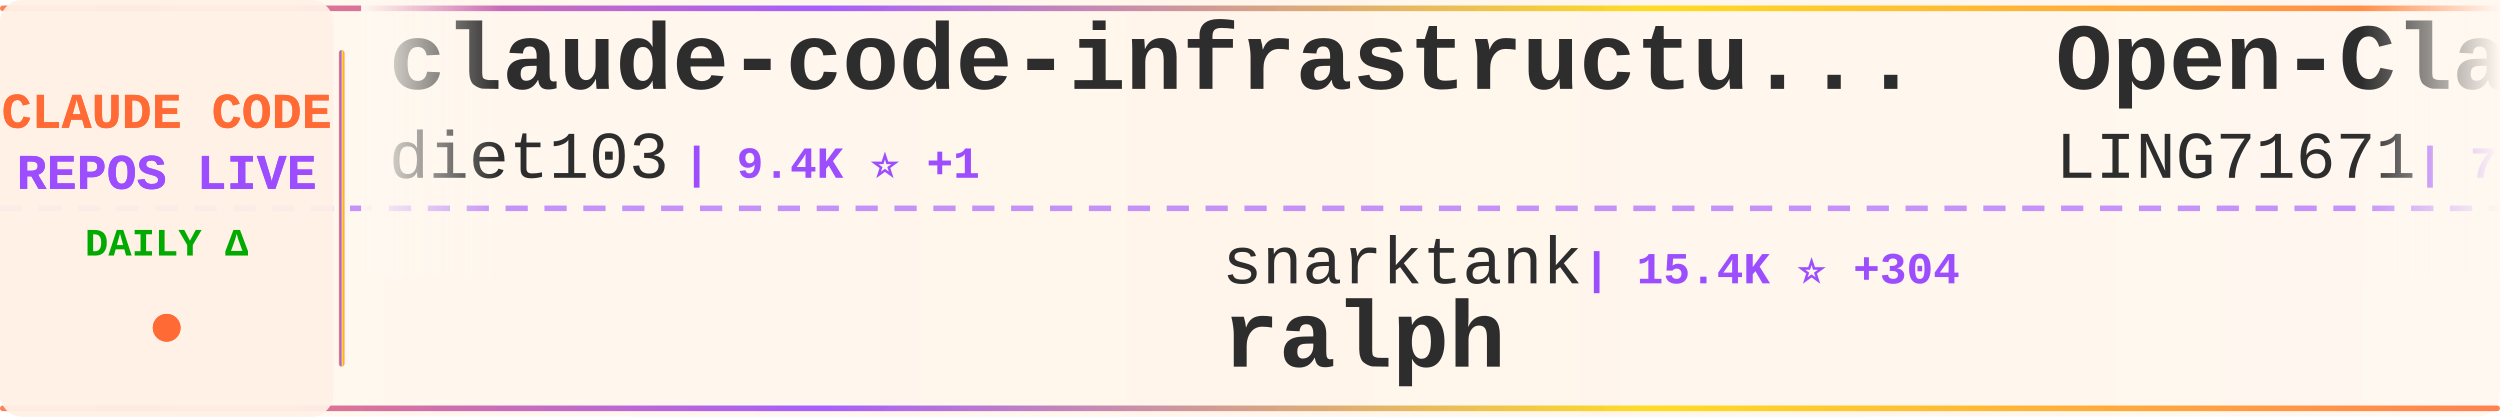
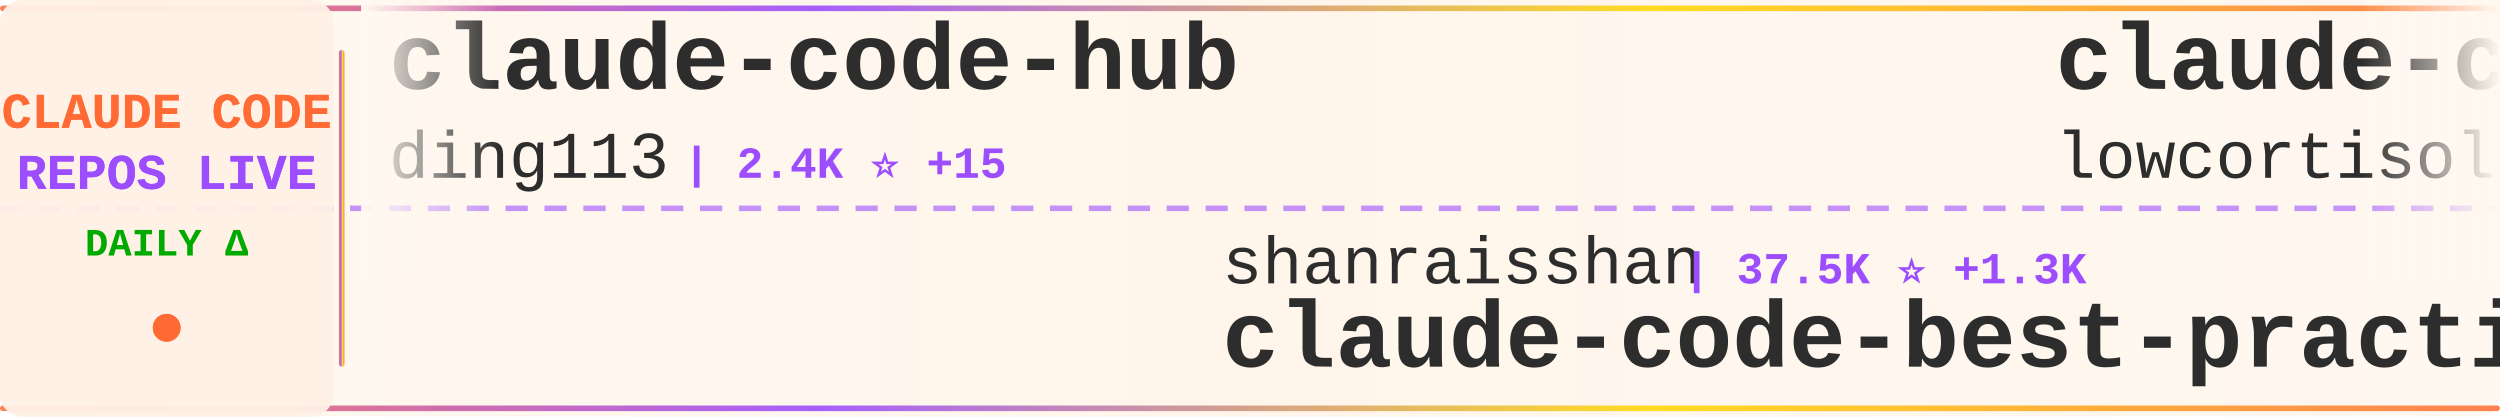
<svg xmlns="http://www.w3.org/2000/svg" width="900" height="150">
  <defs>
    <linearGradient id="tickerBg" x1="0%" y1="0%" x2="100%" y2="0%">
      <stop offset="0%" style="stop-color:#fff8f0;stop-opacity:0.98" />
      <stop offset="50%" style="stop-color:#fff5eb;stop-opacity:1" />
      <stop offset="100%" style="stop-color:#fff8f0;stop-opacity:0.98" />
    </linearGradient>
    <linearGradient id="borderGrad" x1="0%" y1="0%" x2="100%" y2="0%">
      <stop offset="0%" style="stop-color:#FF6B35;stop-opacity:0.85">
        <animate attributeName="stop-opacity" values="0.85;1;0.85" dur="2s" repeatCount="indefinite" />
      </stop>
      <stop offset="33%" style="stop-color:#9C4EFF;stop-opacity:0.9">
        <animate attributeName="stop-opacity" values="0.9;1;0.9" dur="2.2s" repeatCount="indefinite" />
      </stop>
      <stop offset="66%" style="stop-color:#FFD700;stop-opacity:0.85">
        <animate attributeName="stop-opacity" values="0.85;1;0.85" dur="1.8s" repeatCount="indefinite" />
      </stop>
      <stop offset="100%" style="stop-color:#FF6B35;stop-opacity:0.85">
        <animate attributeName="stop-opacity" values="0.85;1;0.85" dur="2s" repeatCount="indefinite" />
      </stop>
    </linearGradient>
    <filter id="textGlow">
      <feGaussianBlur stdDeviation="0.15" result="coloredBlur" />
      <feMerge>
        <feMergeNode in="coloredBlur" />
        <feMergeNode in="SourceGraphic" />
      </feMerge>
    </filter>
    <filter id="metricGlow">
      <feGaussianBlur stdDeviation="0.2" result="coloredBlur" />
      <feMerge>
        <feMergeNode in="coloredBlur" />
        <feMergeNode in="SourceGraphic" />
      </feMerge>
    </filter>
    <linearGradient id="leftFade" x1="0%" y1="0%" x2="100%" y2="0%">
      <stop offset="0%" style="stop-color:#fff8f0;stop-opacity:1" />
      <stop offset="100%" style="stop-color:#fff8f0;stop-opacity:0" />
    </linearGradient>
    <linearGradient id="rightFade" x1="0%" y1="0%" x2="100%" y2="0%">
      <stop offset="0%" style="stop-color:#fff8f0;stop-opacity:0" />
      <stop offset="100%" style="stop-color:#fff8f0;stop-opacity:1" />
    </linearGradient>
  </defs>
  <rect width="900" height="150" fill="url(#tickerBg)" rx="8" />
  <rect x="0" y="2" width="900" height="2" fill="url(#borderGrad)" rx="1" />
  <rect x="0" y="146" width="900" height="2" fill="url(#borderGrad)" rx="1" />
  <line x1="0" y1="75" x2="900" y2="75" stroke="#9C4EFF" stroke-width="2" stroke-dasharray="8 6" opacity="0.6" />
  <rect x="0" y="0" width="120" height="150" fill="#fff0e6" opacity="0.95" rx="8" />
  <text x="60" y="46" font-family="'Courier New', monospace" font-size="18" font-weight="bold" fill="#FF6B35" text-anchor="middle" filter="url(#textGlow)">
    CLAUDE CODE
  </text>
  <text x="60" y="68" font-family="'Courier New', monospace" font-size="18" font-weight="bold" fill="#9C4EFF" text-anchor="middle" filter="url(#textGlow)">
    REPOS LIVE
  </text>
  <text x="60" y="92" font-family="'Courier New', monospace" font-size="14" font-weight="bold" fill="#00aa00" text-anchor="middle">
    DAILY Δ
  </text>
  <circle cx="60" cy="118" r="5" fill="#FF6B35" filter="url(#metricGlow)">
    <animate attributeName="r" values="4;6;4" dur="1.5s" repeatCount="indefinite" />
    <animate attributeName="opacity" values="0.6;1;0.6" dur="1.5s" repeatCount="indefinite" />
  </circle>
  <rect x="122" y="18" width="2" height="114" fill="url(#borderGrad)" rx="1" />
  <clipPath id="tickerClip">
    <rect x="130" y="0" width="770" height="150" />
  </clipPath>
  <g clip-path="url(#tickerClip)">
    <g id="tickerItems">
      <animateTransform attributeName="transform" attributeType="XML" type="translate" from="0 0" to="-3000 0" dur="54s" repeatCount="indefinite" />
      <g transform="translate(0, 0)">
-         <text x="140" y="32" font-family="'Courier New', monospace" font-size="34" font-weight="bold" fill="#2d2d2d">claude-code-infrastructu...</text>
-         <text x="140" y="64" font-family="'Courier New', monospace" font-size="24" font-weight="normal" fill="#2d2d2d" opacity="1.0">diet103</text>
-         <text x="246" y="64" font-family="'Courier New', monospace" font-size="16" font-weight="bold" fill="#9C4EFF"> | 9.4K ⭐ +1</text>
+         <text x="140" y="32" font-family="'Courier New', monospace" font-size="34" font-weight="bold" fill="#2d2d2d">claude-code-hub</text>
+         <text x="140" y="64" font-family="'Courier New', monospace" font-size="24" font-weight="normal" fill="#2d2d2d" opacity="1.0">ding113</text>
+         <text x="246" y="64" font-family="'Courier New', monospace" font-size="16" font-weight="bold" fill="#9C4EFF"> | 2.4K ⭐ +15</text>
      </g>
      <g transform="translate(300, 0)">
-         <text x="140" y="102" font-family="'Courier New', monospace" font-size="24" font-weight="normal" fill="#2d2d2d" opacity="1.0">snarktank</text>
-         <text x="270" y="102" font-family="'Courier New', monospace" font-size="16" font-weight="bold" fill="#9C4EFF"> | 15.4K ⭐ +304</text>
-         <text x="140" y="132" font-family="'Courier New', monospace" font-size="34" font-weight="bold" fill="#2d2d2d">ralph</text>
+         <text x="140" y="102" font-family="'Courier New', monospace" font-size="24" font-weight="normal" fill="#2d2d2d" opacity="1.0">shanraisshan</text>
+         <text x="306" y="102" font-family="'Courier New', monospace" font-size="16" font-weight="bold" fill="#9C4EFF"> | 37.5K ⭐ +1.3K</text>
+         <text x="140" y="132" font-family="'Courier New', monospace" font-size="34" font-weight="bold" fill="#2d2d2d">claude-code-best-practic...</text>
      </g>
      <g transform="translate(600, 0)">
-         <text x="140" y="32" font-family="'Courier New', monospace" font-size="34" font-weight="bold" fill="#2d2d2d">Open-ClaudeCode</text>
-         <text x="140" y="64" font-family="'Courier New', monospace" font-size="24" font-weight="normal" fill="#2d2d2d" opacity="1.0">LING71671</text>
-         <text x="270" y="64" font-family="'Courier New', monospace" font-size="16" font-weight="bold" fill="#9C4EFF"> | 723 ⭐ +10</text>
+         <text x="140" y="32" font-family="'Courier New', monospace" font-size="34" font-weight="bold" fill="#2d2d2d">claude-code</text>
+         <text x="140" y="64" font-family="'Courier New', monospace" font-size="24" font-weight="normal" fill="#2d2d2d" opacity="1.0">lowcortisolprogrammer</text>
+         <text x="414" y="64" font-family="'Courier New', monospace" font-size="16" font-weight="bold" fill="#9C4EFF"> | 171 ⭐ +1</text>
      </g>
      <g transform="translate(900, 0)">
-         <text x="140" y="102" font-family="'Courier New', monospace" font-size="24" font-weight="normal" fill="#2d2d2d" opacity="1.0">AICoderTudou</text>
-         <text x="306" y="102" font-family="'Courier New', monospace" font-size="16" font-weight="bold" fill="#9C4EFF"> | 469 ⭐ +9</text>
-         <text x="140" y="132" font-family="'Courier New', monospace" font-size="34" font-weight="bold" fill="#2d2d2d">claude-code-tudou</text>
+         <text x="140" y="102" font-family="'Courier New', monospace" font-size="24" font-weight="normal" fill="#2d2d2d" opacity="1.0">luongnv89</text>
+         <text x="270" y="102" font-family="'Courier New', monospace" font-size="16" font-weight="bold" fill="#9C4EFF"> | 25.3K ⭐ +442</text>
+         <text x="140" y="132" font-family="'Courier New', monospace" font-size="34" font-weight="bold" fill="#2d2d2d">claude-howto</text>
      </g>
      <g transform="translate(1200, 0)">
-         <text x="140" y="32" font-family="'Courier New', monospace" font-size="34" font-weight="bold" fill="#2d2d2d">awesome-claude-code-tool...</text>
-         <text x="140" y="64" font-family="'Courier New', monospace" font-size="24" font-weight="normal" fill="#2d2d2d" opacity="1.0">rohitg00</text>
-         <text x="258" y="64" font-family="'Courier New', monospace" font-size="16" font-weight="bold" fill="#9C4EFF"> | 1.2K ⭐ +15</text>
+         <text x="140" y="32" font-family="'Courier New', monospace" font-size="34" font-weight="bold" fill="#2d2d2d">claude-code-guide</text>
+         <text x="140" y="64" font-family="'Courier New', monospace" font-size="24" font-weight="normal" fill="#2d2d2d" opacity="1.0">Cranot</text>
+         <text x="234" y="64" font-family="'Courier New', monospace" font-size="16" font-weight="bold" fill="#9C4EFF"> | 2.6K ⭐ +13</text>
      </g>
      <g transform="translate(1500, 0)">
-         <text x="140" y="102" font-family="'Courier New', monospace" font-size="24" font-weight="normal" fill="#2d2d2d" opacity="1.0">hangsman</text>
-         <text x="258" y="102" font-family="'Courier New', monospace" font-size="16" font-weight="bold" fill="#9C4EFF"> | 752 ⭐ +1</text>
-         <text x="140" y="132" font-family="'Courier New', monospace" font-size="34" font-weight="bold" fill="#2d2d2d">claude-code-source</text>
+         <text x="140" y="102" font-family="'Courier New', monospace" font-size="24" font-weight="normal" fill="#2d2d2d" opacity="1.0">ponponon</text>
+         <text x="258" y="102" font-family="'Courier New', monospace" font-size="16" font-weight="bold" fill="#9C4EFF"> | 2.1K ⭐ +8</text>
+         <text x="140" y="132" font-family="'Courier New', monospace" font-size="34" font-weight="bold" fill="#2d2d2d">claude_code_src</text>
      </g>
      <g transform="translate(1800, 0)">
-         <text x="140" y="32" font-family="'Courier New', monospace" font-size="34" font-weight="bold" fill="#2d2d2d">claude-code-from-source</text>
-         <text x="140" y="64" font-family="'Courier New', monospace" font-size="24" font-weight="normal" fill="#2d2d2d" opacity="1.0">alejandrobalderas</text>
-         <text x="366" y="64" font-family="'Courier New', monospace" font-size="16" font-weight="bold" fill="#9C4EFF"> | 1.0K ⭐ +263</text>
+         <text x="140" y="32" font-family="'Courier New', monospace" font-size="34" font-weight="bold" fill="#2d2d2d">agents</text>
+         <text x="140" y="64" font-family="'Courier New', monospace" font-size="24" font-weight="normal" fill="#2d2d2d" opacity="1.0">wshobson</text>
+         <text x="258" y="64" font-family="'Courier New', monospace" font-size="16" font-weight="bold" fill="#9C4EFF"> | 33.4K ⭐ +57</text>
      </g>
      <g transform="translate(2100, 0)">
-         <text x="140" y="102" font-family="'Courier New', monospace" font-size="24" font-weight="normal" fill="#2d2d2d" opacity="1.0">anthropics</text>
-         <text x="282" y="102" font-family="'Courier New', monospace" font-size="16" font-weight="bold" fill="#9C4EFF"> | 4.2K ⭐ +11</text>
-         <text x="140" y="132" font-family="'Courier New', monospace" font-size="34" font-weight="bold" fill="#2d2d2d">claude-code-security-rev...</text>
+         <text x="140" y="102" font-family="'Courier New', monospace" font-size="24" font-weight="normal" fill="#2d2d2d" opacity="1.0">carlvellotti</text>
+         <text x="306" y="102" font-family="'Courier New', monospace" font-size="16" font-weight="bold" fill="#9C4EFF"> | 1.8K ⭐ +7</text>
+         <text x="140" y="132" font-family="'Courier New', monospace" font-size="34" font-weight="bold" fill="#2d2d2d">claude-code-pm-course</text>
      </g>
      <g transform="translate(2400, 0)">
-         <text x="140" y="32" font-family="'Courier New', monospace" font-size="34" font-weight="bold" fill="#2d2d2d">claude-code</text>
-         <text x="140" y="64" font-family="'Courier New', monospace" font-size="24" font-weight="normal" fill="#2d2d2d" opacity="1.0">alex000kim</text>
-         <text x="282" y="64" font-family="'Courier New', monospace" font-size="16" font-weight="bold" fill="#9C4EFF"> | 209 ⭐ +2</text>
+         <text x="140" y="32" font-family="'Courier New', monospace" font-size="34" font-weight="bold" fill="#2d2d2d">claude-code-telegram</text>
+         <text x="140" y="64" font-family="'Courier New', monospace" font-size="24" font-weight="normal" fill="#2d2d2d" opacity="1.0">RichardAtCT</text>
+         <text x="294" y="64" font-family="'Courier New', monospace" font-size="16" font-weight="bold" fill="#9C4EFF"> | 2.4K ⭐ +10</text>
      </g>
      <g transform="translate(2700, 0)">
-         <text x="140" y="102" font-family="'Courier New', monospace" font-size="24" font-weight="normal" fill="#2d2d2d" opacity="1.0">fuergaosi233</text>
-         <text x="306" y="102" font-family="'Courier New', monospace" font-size="16" font-weight="bold" fill="#9C4EFF"> | 2.4K ⭐ +7</text>
-         <text x="140" y="132" font-family="'Courier New', monospace" font-size="34" font-weight="bold" fill="#2d2d2d">claude-code-proxy</text>
+         <text x="140" y="102" font-family="'Courier New', monospace" font-size="24" font-weight="normal" fill="#2d2d2d" opacity="1.0">garrytan</text>
+         <text x="258" y="102" font-family="'Courier New', monospace" font-size="16" font-weight="bold" fill="#9C4EFF"> | 70.1K ⭐ +705</text>
+         <text x="140" y="132" font-family="'Courier New', monospace" font-size="34" font-weight="bold" fill="#2d2d2d">gstack</text>
      </g>
      <g transform="translate(3000, 0)">
-         <text x="140" y="32" font-family="'Courier New', monospace" font-size="34" font-weight="bold" fill="#2d2d2d">claude-code-infrastructu...</text>
-         <text x="140" y="64" font-family="'Courier New', monospace" font-size="24" font-weight="normal" fill="#2d2d2d" opacity="1.0">diet103</text>
-         <text x="246" y="64" font-family="'Courier New', monospace" font-size="16" font-weight="bold" fill="#9C4EFF"> | 9.4K ⭐ +1</text>
+         <text x="140" y="32" font-family="'Courier New', monospace" font-size="34" font-weight="bold" fill="#2d2d2d">claude-code-hub</text>
+         <text x="140" y="64" font-family="'Courier New', monospace" font-size="24" font-weight="normal" fill="#2d2d2d" opacity="1.0">ding113</text>
+         <text x="246" y="64" font-family="'Courier New', monospace" font-size="16" font-weight="bold" fill="#9C4EFF"> | 2.4K ⭐ +15</text>
      </g>
      <g transform="translate(3300, 0)">
-         <text x="140" y="102" font-family="'Courier New', monospace" font-size="24" font-weight="normal" fill="#2d2d2d" opacity="1.0">snarktank</text>
-         <text x="270" y="102" font-family="'Courier New', monospace" font-size="16" font-weight="bold" fill="#9C4EFF"> | 15.4K ⭐ +304</text>
-         <text x="140" y="132" font-family="'Courier New', monospace" font-size="34" font-weight="bold" fill="#2d2d2d">ralph</text>
+         <text x="140" y="102" font-family="'Courier New', monospace" font-size="24" font-weight="normal" fill="#2d2d2d" opacity="1.0">shanraisshan</text>
+         <text x="306" y="102" font-family="'Courier New', monospace" font-size="16" font-weight="bold" fill="#9C4EFF"> | 37.5K ⭐ +1.3K</text>
+         <text x="140" y="132" font-family="'Courier New', monospace" font-size="34" font-weight="bold" fill="#2d2d2d">claude-code-best-practic...</text>
      </g>
      <g transform="translate(3600, 0)">
-         <text x="140" y="32" font-family="'Courier New', monospace" font-size="34" font-weight="bold" fill="#2d2d2d">Open-ClaudeCode</text>
-         <text x="140" y="64" font-family="'Courier New', monospace" font-size="24" font-weight="normal" fill="#2d2d2d" opacity="1.0">LING71671</text>
-         <text x="270" y="64" font-family="'Courier New', monospace" font-size="16" font-weight="bold" fill="#9C4EFF"> | 723 ⭐ +10</text>
+         <text x="140" y="32" font-family="'Courier New', monospace" font-size="34" font-weight="bold" fill="#2d2d2d">claude-code</text>
+         <text x="140" y="64" font-family="'Courier New', monospace" font-size="24" font-weight="normal" fill="#2d2d2d" opacity="1.0">lowcortisolprogrammer</text>
+         <text x="414" y="64" font-family="'Courier New', monospace" font-size="16" font-weight="bold" fill="#9C4EFF"> | 171 ⭐ +1</text>
      </g>
      <g transform="translate(3900, 0)">
-         <text x="140" y="102" font-family="'Courier New', monospace" font-size="24" font-weight="normal" fill="#2d2d2d" opacity="1.0">AICoderTudou</text>
-         <text x="306" y="102" font-family="'Courier New', monospace" font-size="16" font-weight="bold" fill="#9C4EFF"> | 469 ⭐ +9</text>
-         <text x="140" y="132" font-family="'Courier New', monospace" font-size="34" font-weight="bold" fill="#2d2d2d">claude-code-tudou</text>
+         <text x="140" y="102" font-family="'Courier New', monospace" font-size="24" font-weight="normal" fill="#2d2d2d" opacity="1.0">luongnv89</text>
+         <text x="270" y="102" font-family="'Courier New', monospace" font-size="16" font-weight="bold" fill="#9C4EFF"> | 25.3K ⭐ +442</text>
+         <text x="140" y="132" font-family="'Courier New', monospace" font-size="34" font-weight="bold" fill="#2d2d2d">claude-howto</text>
      </g>
    </g>
  </g>
  <rect x="130" y="0" width="50" height="100" fill="url(#leftFade)" />
  <rect x="850" y="0" width="50" height="100" fill="url(#rightFade)" />
</svg>
